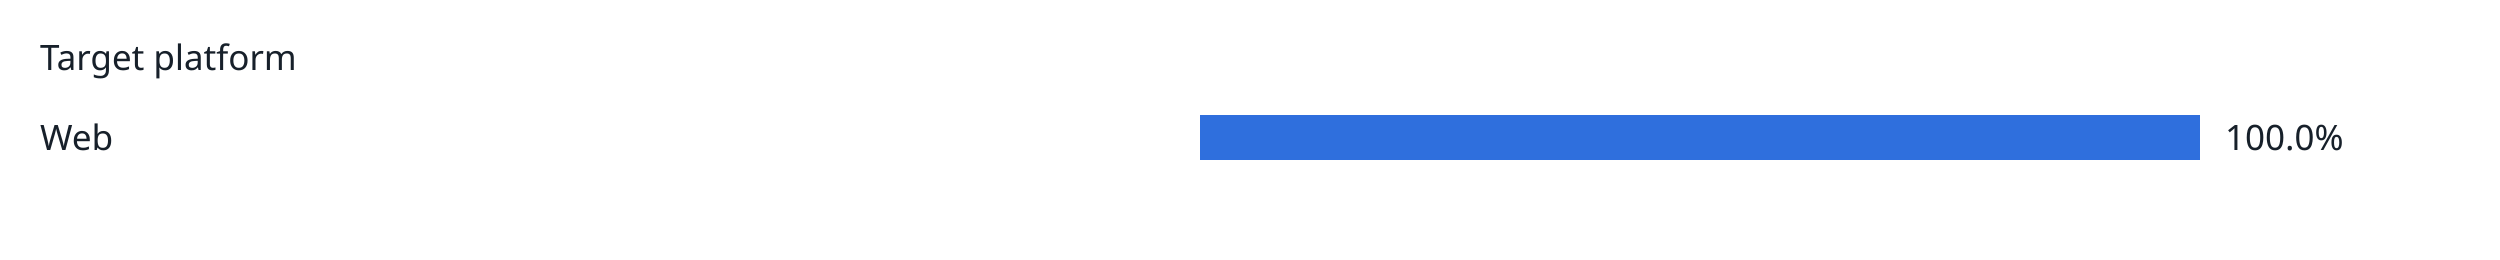
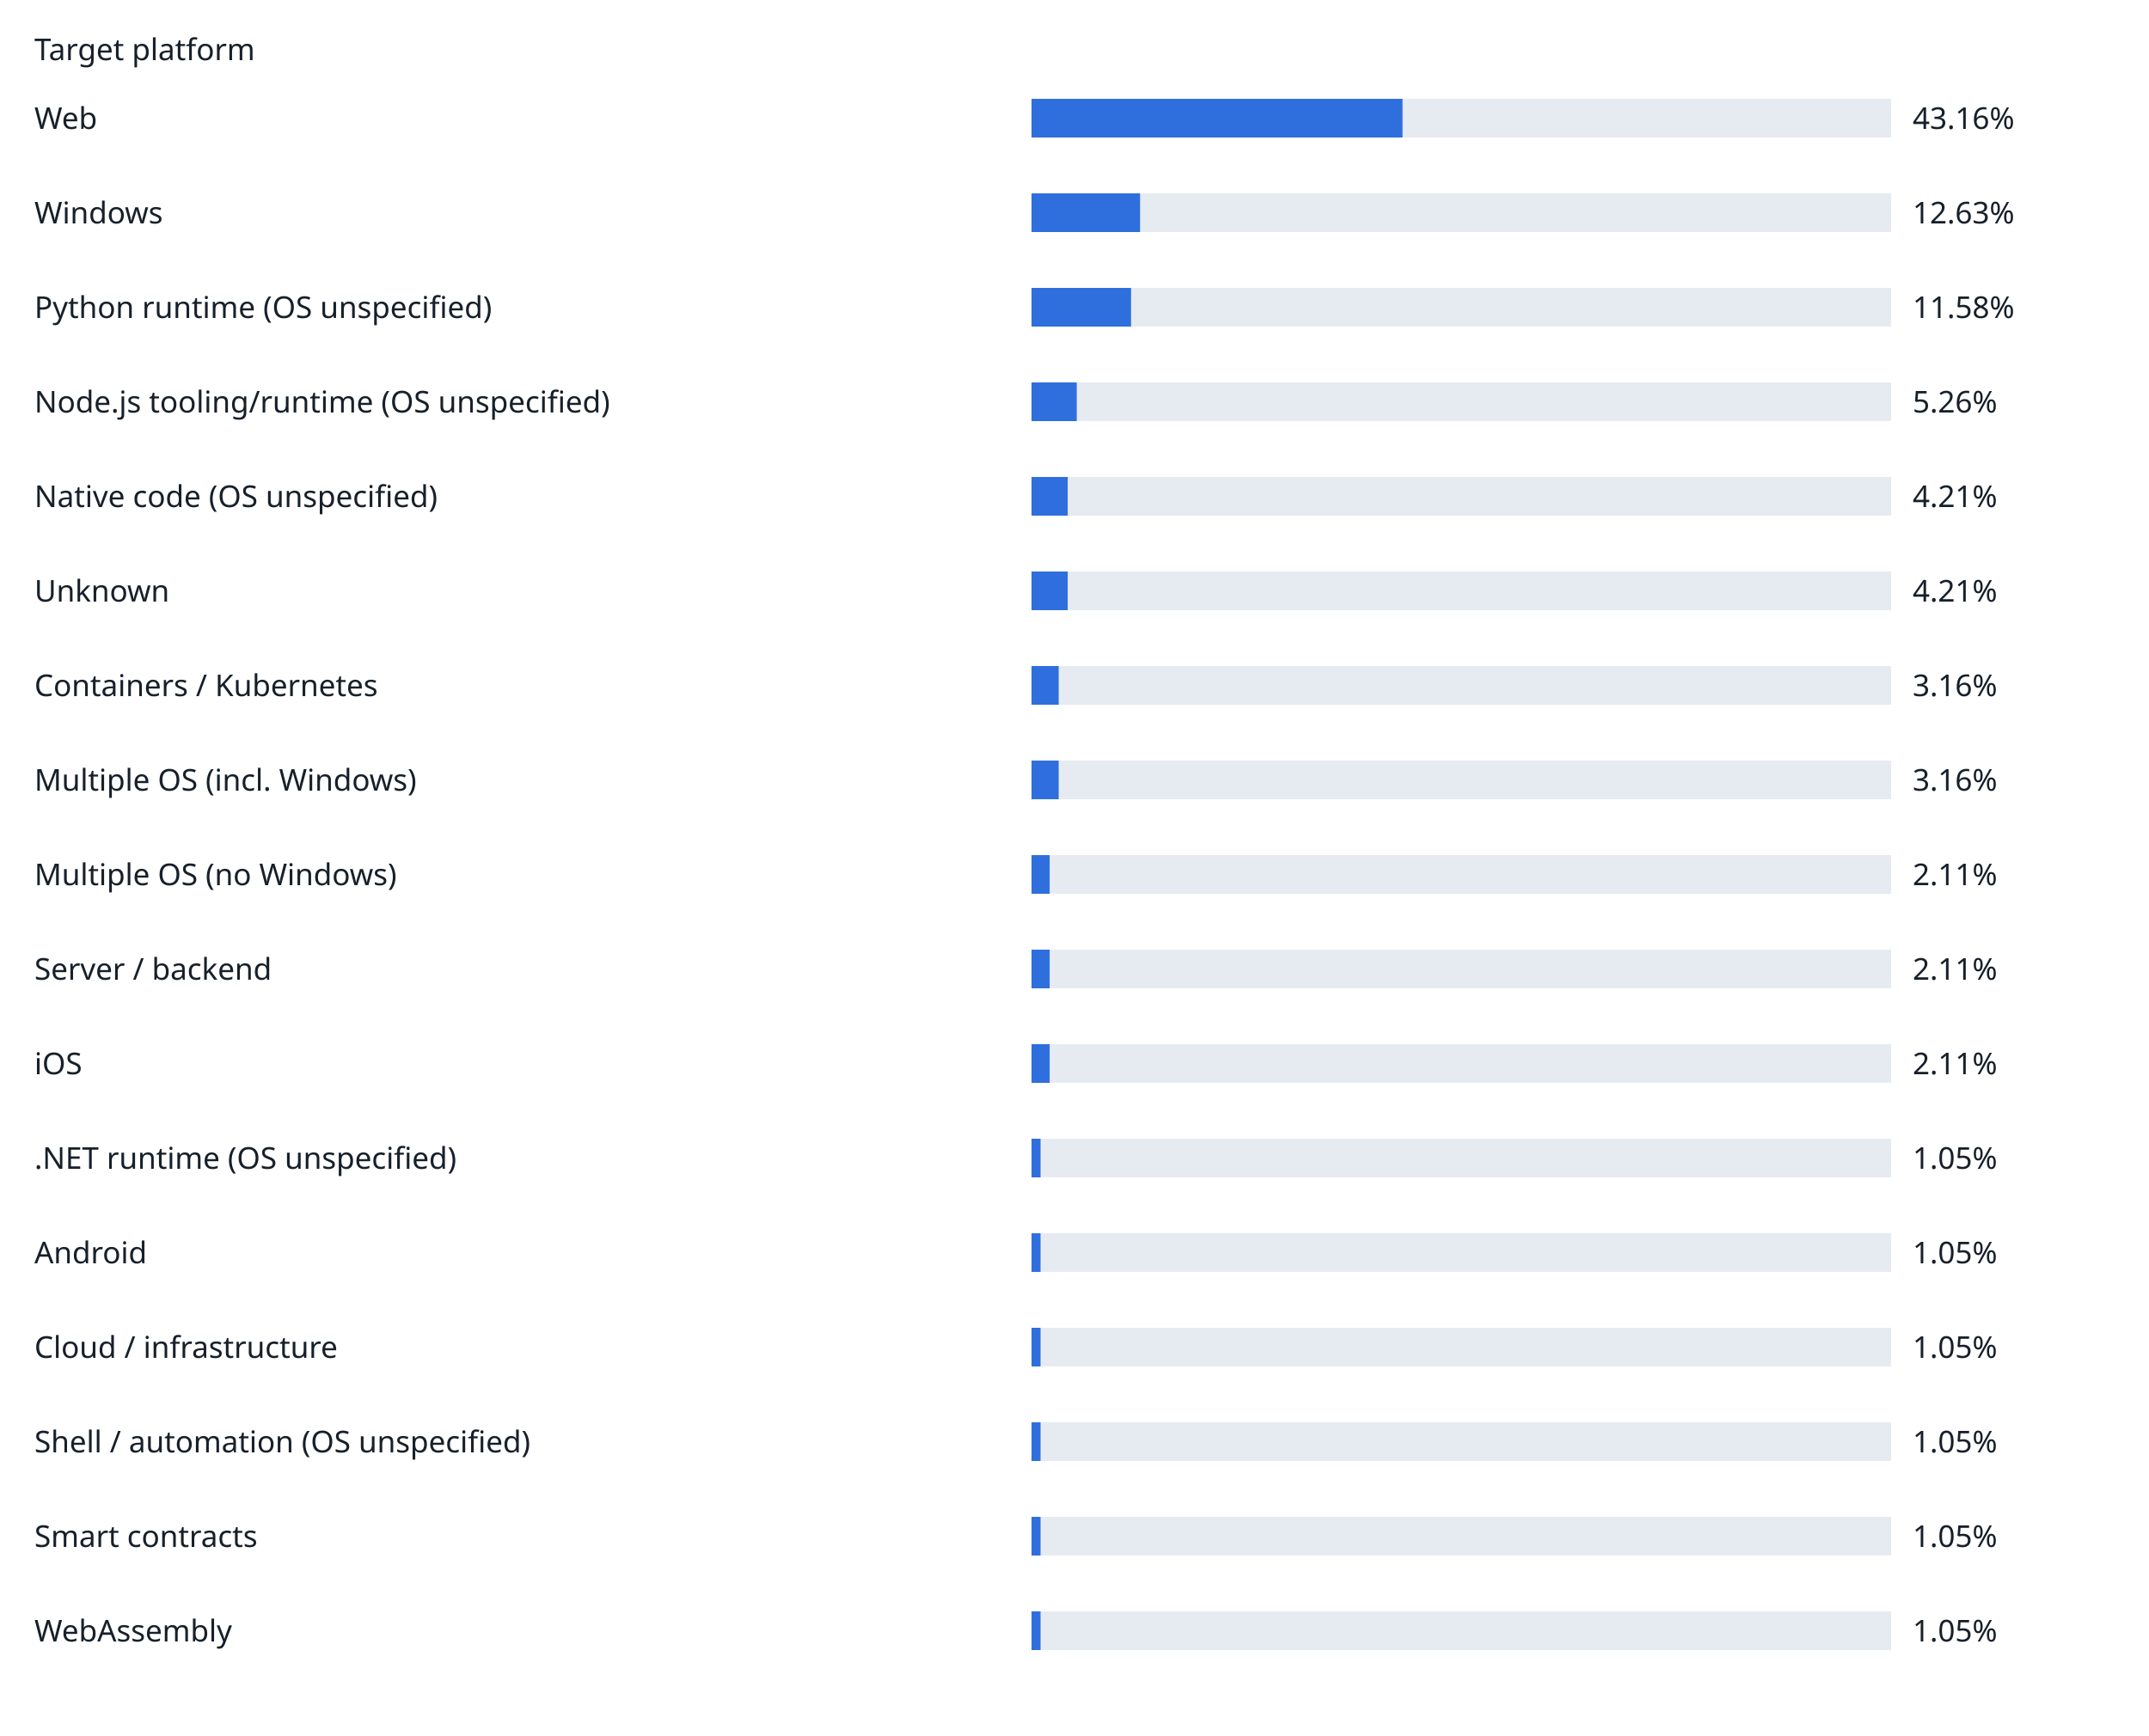
- <svg xmlns="http://www.w3.org/2000/svg" width="1000" height="104" viewBox="0 0 1000 104" role="img">
+ <svg xmlns="http://www.w3.org/2000/svg" width="1000" height="808" viewBox="0 0 1000 808" role="img">
  <rect width="100%" height="100%" fill="white" />
  <g font-family="sans-serif" font-size="14" fill="#17202a">
    <text x="16" y="28">Target platform</text>
    <text x="16" y="60">Web</text>
    <rect x="480" y="46" width="400" height="18" fill="#e6ebf2" />
-     <rect x="480" y="46" width="400" height="18" fill="#2f6fdd" />
-     <text x="890" y="60">100.0%</text>
+     <rect x="480" y="46" width="172.64" height="18" fill="#2f6fdd" />
+     <text x="890" y="60">43.16%</text>
+     <text x="16" y="104">Windows</text>
+     <rect x="480" y="90" width="400" height="18" fill="#e6ebf2" />
+     <rect x="480" y="90" width="50.52" height="18" fill="#2f6fdd" />
+     <text x="890" y="104">12.63%</text>
+     <text x="16" y="148">Python runtime (OS unspecified)</text>
+     <rect x="480" y="134" width="400" height="18" fill="#e6ebf2" />
+     <rect x="480" y="134" width="46.32" height="18" fill="#2f6fdd" />
+     <text x="890" y="148">11.58%</text>
+     <text x="16" y="192">Node.js tooling/runtime (OS unspecified)</text>
+     <rect x="480" y="178" width="400" height="18" fill="#e6ebf2" />
+     <rect x="480" y="178" width="21.04" height="18" fill="#2f6fdd" />
+     <text x="890" y="192">5.26%</text>
+     <text x="16" y="236">Native code (OS unspecified)</text>
+     <rect x="480" y="222" width="400" height="18" fill="#e6ebf2" />
+     <rect x="480" y="222" width="16.84" height="18" fill="#2f6fdd" />
+     <text x="890" y="236">4.21%</text>
+     <text x="16" y="280">Unknown</text>
+     <rect x="480" y="266" width="400" height="18" fill="#e6ebf2" />
+     <rect x="480" y="266" width="16.84" height="18" fill="#2f6fdd" />
+     <text x="890" y="280">4.21%</text>
+     <text x="16" y="324">Containers / Kubernetes</text>
+     <rect x="480" y="310" width="400" height="18" fill="#e6ebf2" />
+     <rect x="480" y="310" width="12.64" height="18" fill="#2f6fdd" />
+     <text x="890" y="324">3.16%</text>
+     <text x="16" y="368">Multiple OS (incl. Windows)</text>
+     <rect x="480" y="354" width="400" height="18" fill="#e6ebf2" />
+     <rect x="480" y="354" width="12.64" height="18" fill="#2f6fdd" />
+     <text x="890" y="368">3.16%</text>
+     <text x="16" y="412">Multiple OS (no Windows)</text>
+     <rect x="480" y="398" width="400" height="18" fill="#e6ebf2" />
+     <rect x="480" y="398" width="8.44" height="18" fill="#2f6fdd" />
+     <text x="890" y="412">2.11%</text>
+     <text x="16" y="456">Server / backend</text>
+     <rect x="480" y="442" width="400" height="18" fill="#e6ebf2" />
+     <rect x="480" y="442" width="8.44" height="18" fill="#2f6fdd" />
+     <text x="890" y="456">2.11%</text>
+     <text x="16" y="500">iOS</text>
+     <rect x="480" y="486" width="400" height="18" fill="#e6ebf2" />
+     <rect x="480" y="486" width="8.44" height="18" fill="#2f6fdd" />
+     <text x="890" y="500">2.11%</text>
+     <text x="16" y="544">.NET runtime (OS unspecified)</text>
+     <rect x="480" y="530" width="400" height="18" fill="#e6ebf2" />
+     <rect x="480" y="530" width="4.2" height="18" fill="#2f6fdd" />
+     <text x="890" y="544">1.05%</text>
+     <text x="16" y="588">Android</text>
+     <rect x="480" y="574" width="400" height="18" fill="#e6ebf2" />
+     <rect x="480" y="574" width="4.2" height="18" fill="#2f6fdd" />
+     <text x="890" y="588">1.05%</text>
+     <text x="16" y="632">Cloud / infrastructure</text>
+     <rect x="480" y="618" width="400" height="18" fill="#e6ebf2" />
+     <rect x="480" y="618" width="4.2" height="18" fill="#2f6fdd" />
+     <text x="890" y="632">1.05%</text>
+     <text x="16" y="676">Shell / automation (OS unspecified)</text>
+     <rect x="480" y="662" width="400" height="18" fill="#e6ebf2" />
+     <rect x="480" y="662" width="4.2" height="18" fill="#2f6fdd" />
+     <text x="890" y="676">1.05%</text>
+     <text x="16" y="720">Smart contracts</text>
+     <rect x="480" y="706" width="400" height="18" fill="#e6ebf2" />
+     <rect x="480" y="706" width="4.2" height="18" fill="#2f6fdd" />
+     <text x="890" y="720">1.05%</text>
+     <text x="16" y="764">WebAssembly</text>
+     <rect x="480" y="750" width="400" height="18" fill="#e6ebf2" />
+     <rect x="480" y="750" width="4.2" height="18" fill="#2f6fdd" />
+     <text x="890" y="764">1.05%</text>
  </g>
</svg>
